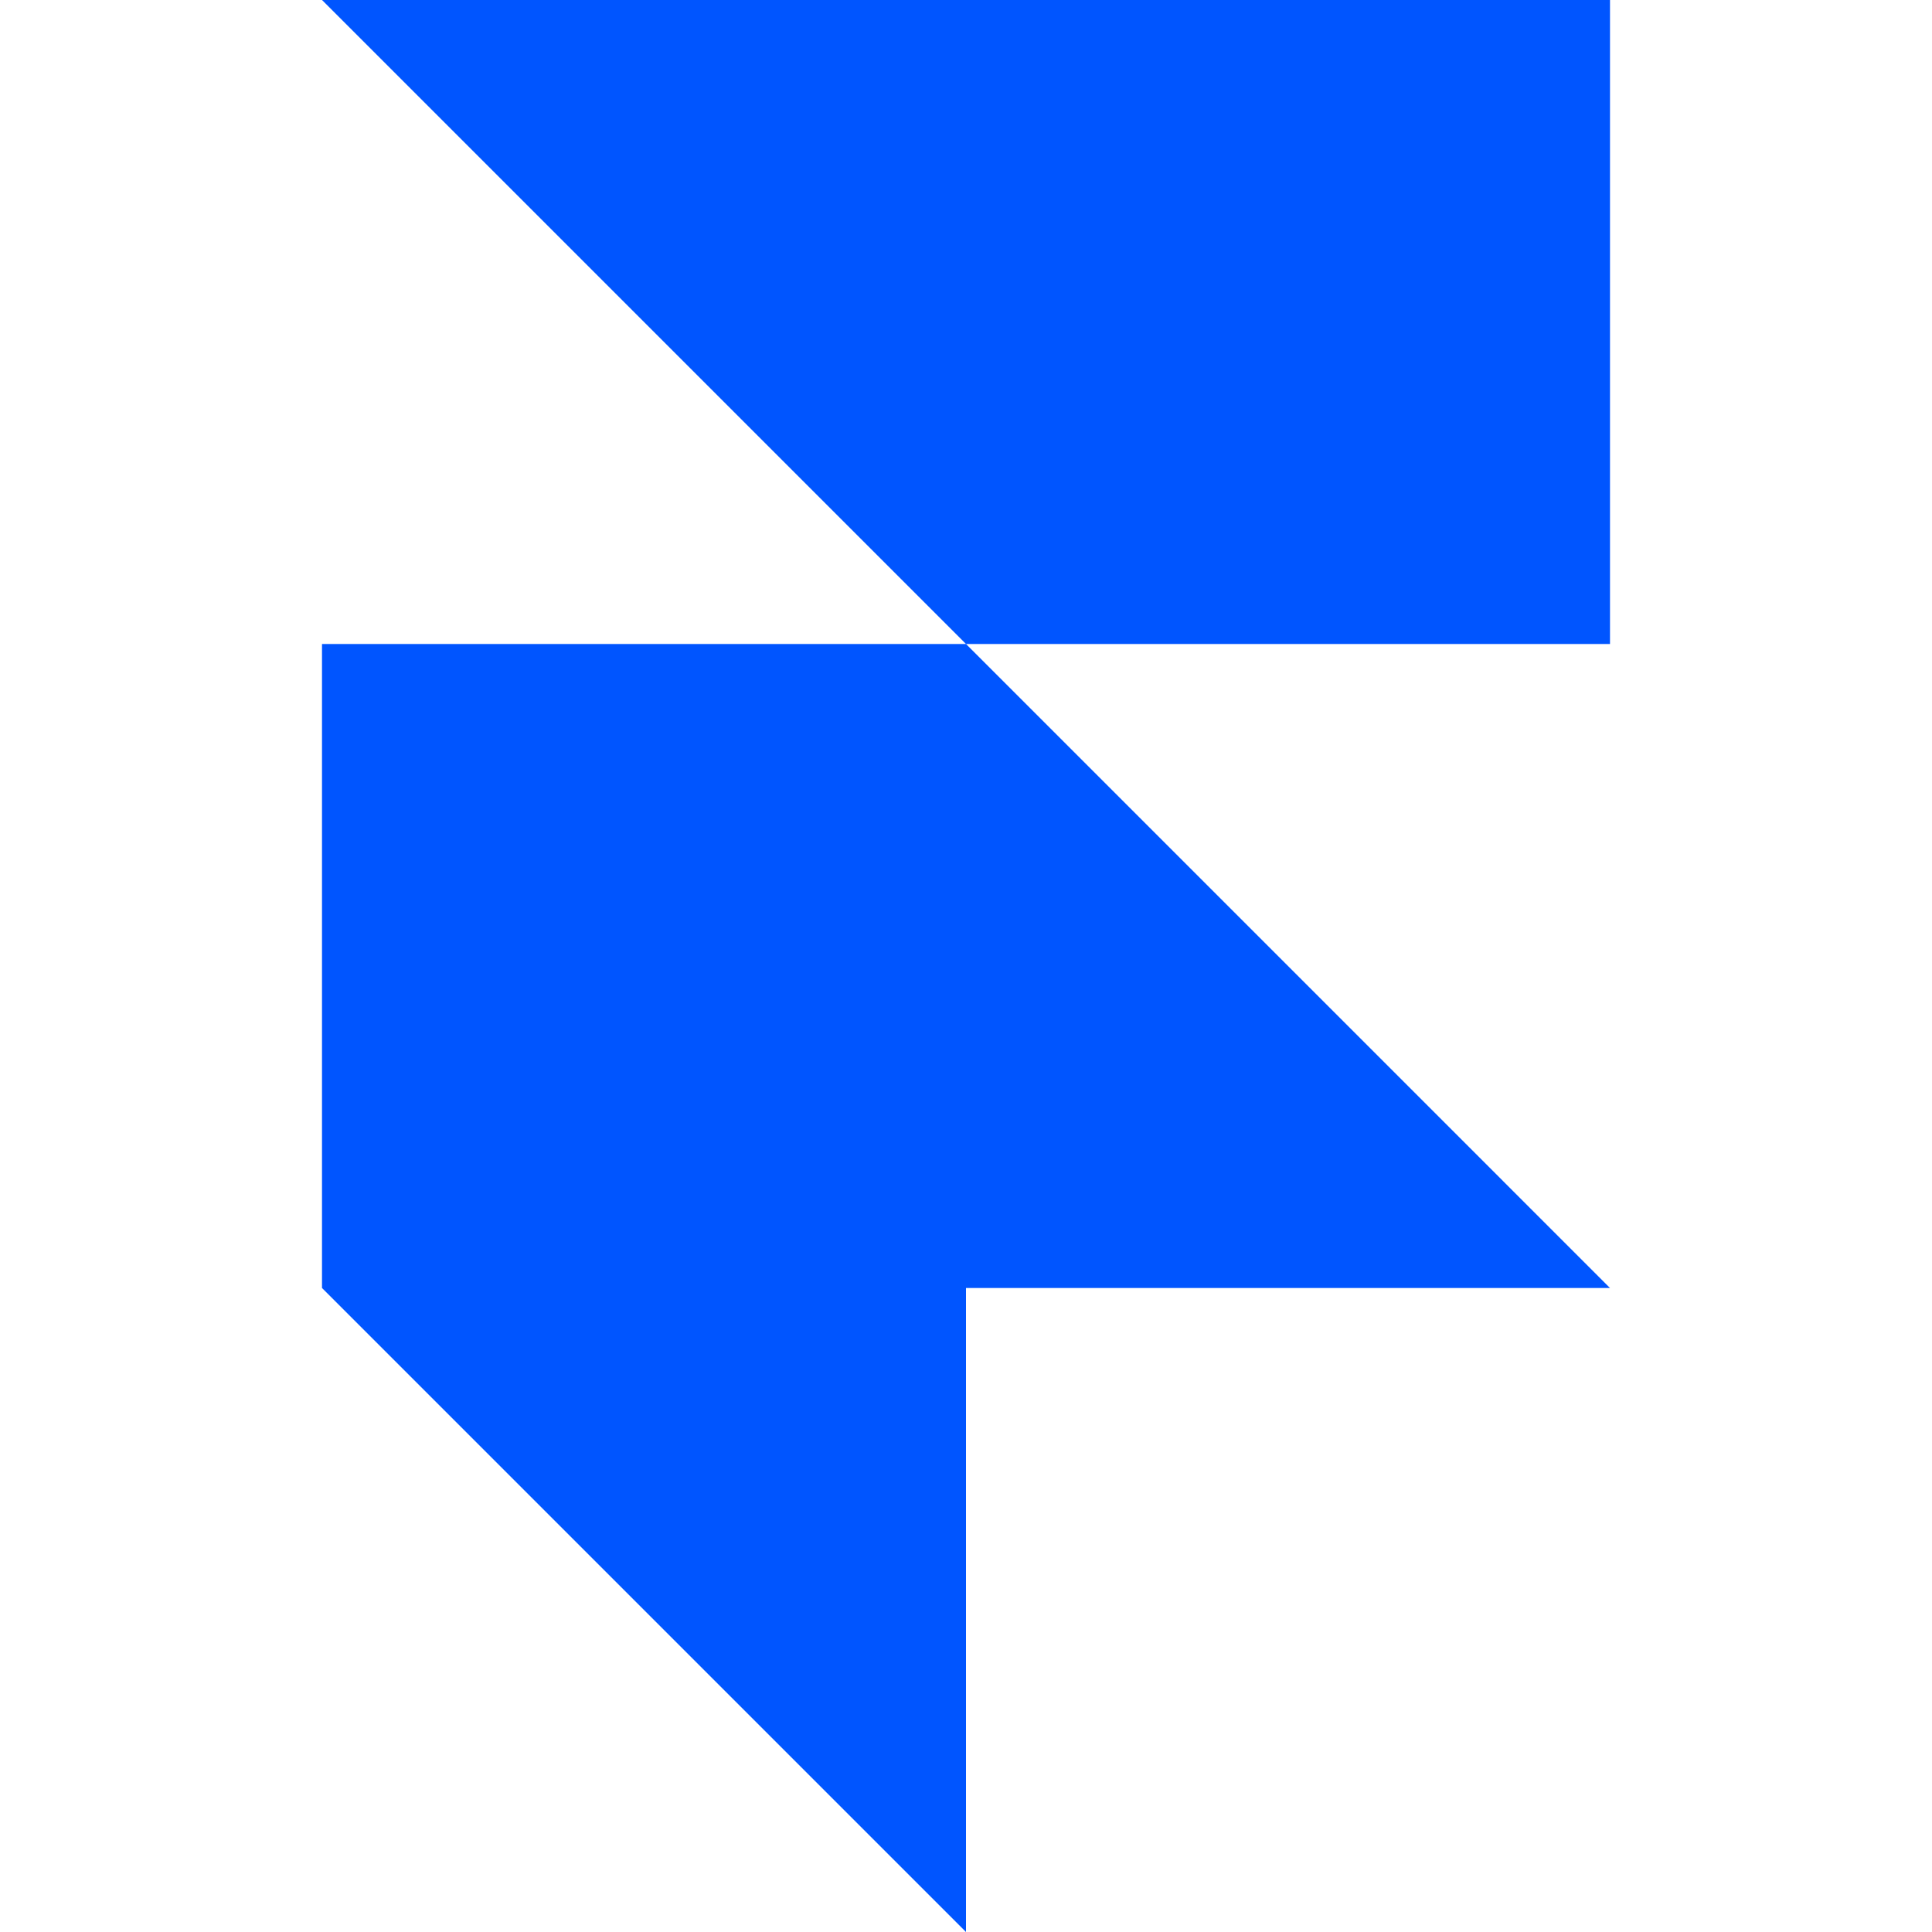
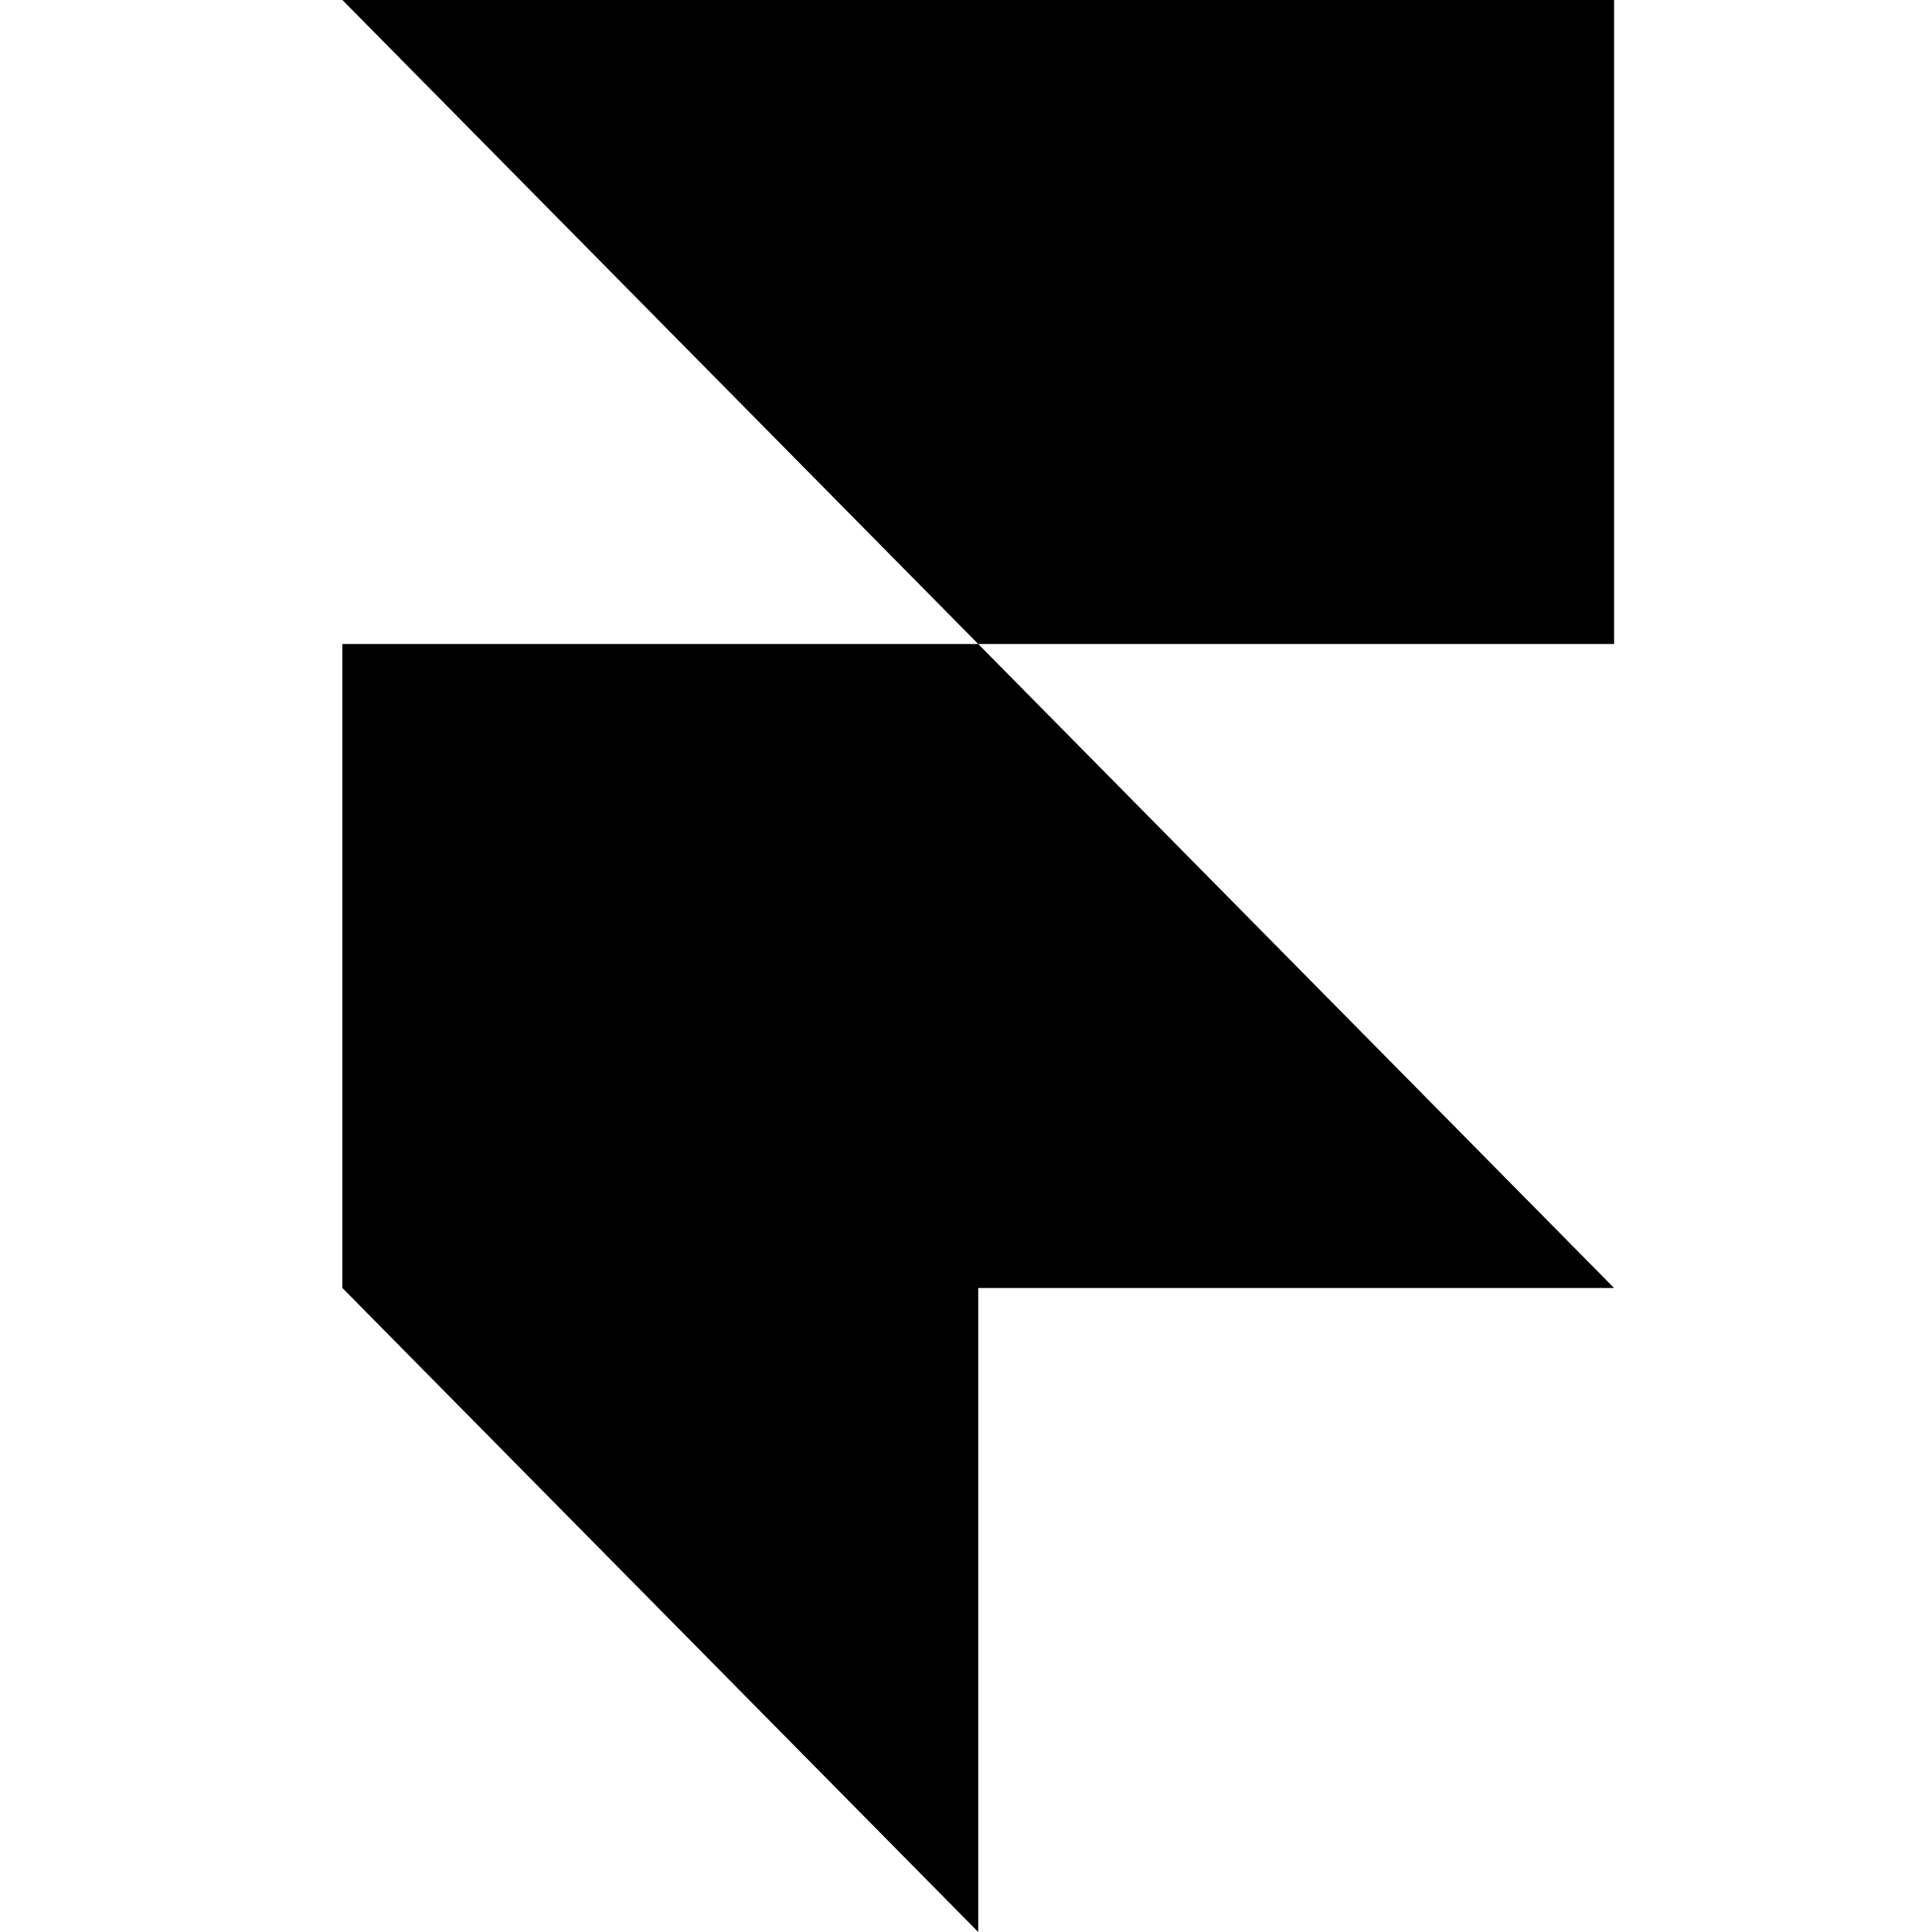
- <svg xmlns="http://www.w3.org/2000/svg" fill="#0055FF" role="img" viewBox="0 0 24 24">
-   <path d="M4 0h16v8h-8zM4 8h8l8 8H4zM4 16h8v8z" />
+ <svg xmlns="http://www.w3.org/2000/svg" viewBox="0 0 128 128">
+   <path d="M22.684 0h84.253v42.667H64.81L22.684 0Zm0 42.667H64.81l42.127 42.666H64.81V128L22.684 85.333V42.667Z" />
</svg>
